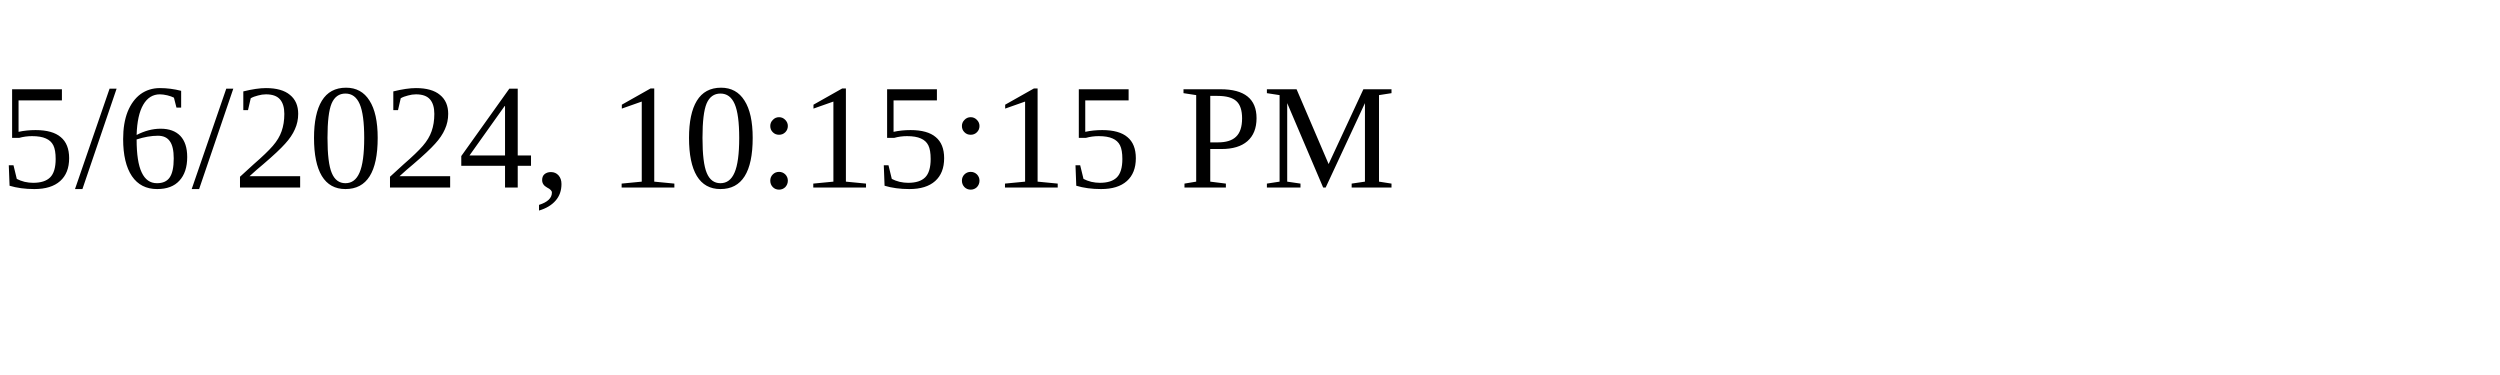
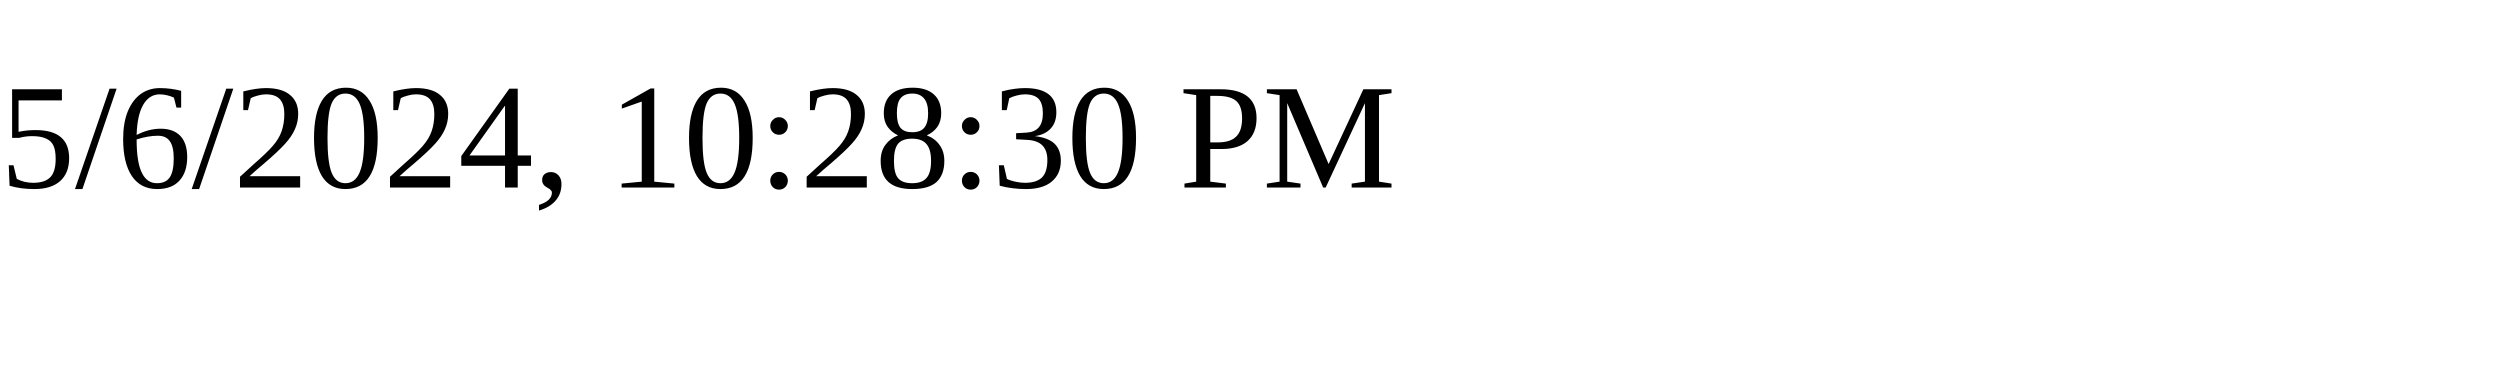
<svg xmlns="http://www.w3.org/2000/svg" height="30" width="200">
-   <text x="0" y="15">5/6/2024, 10:15:15 PM</text>
+   <text x="0" y="15">5/6/2024, 10:28:30 PM</text>
</svg>
